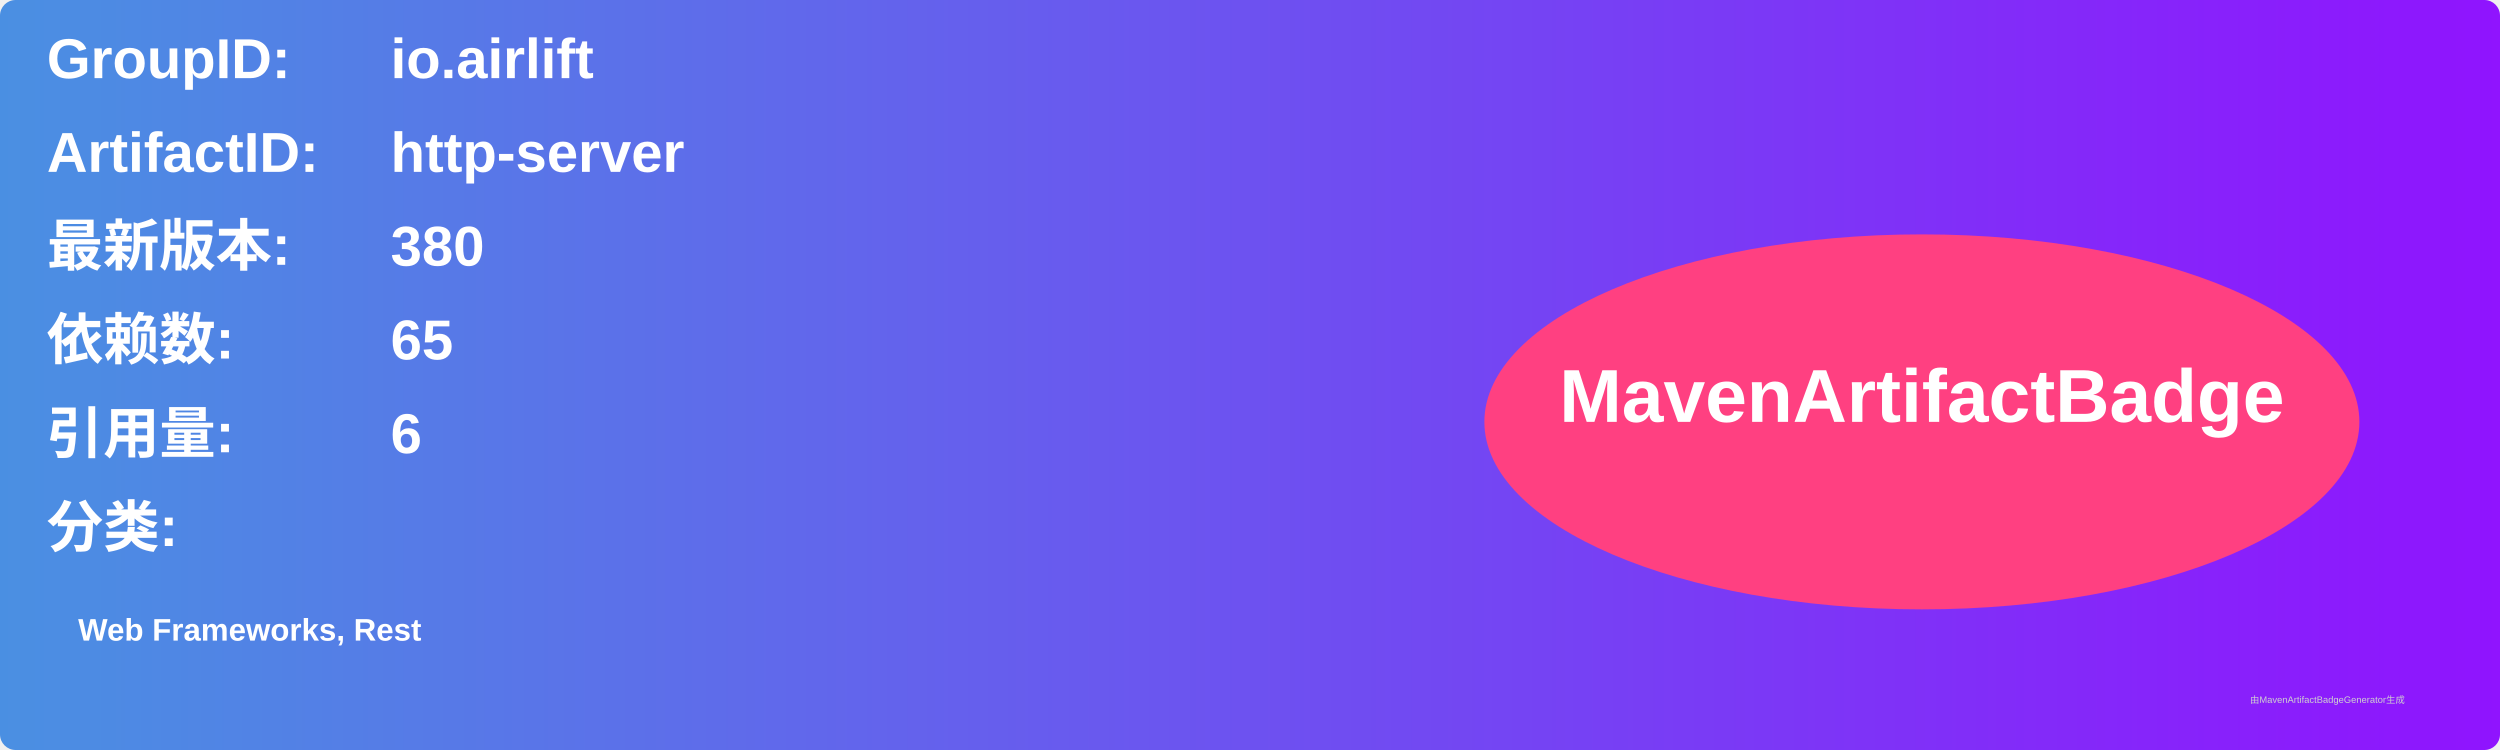
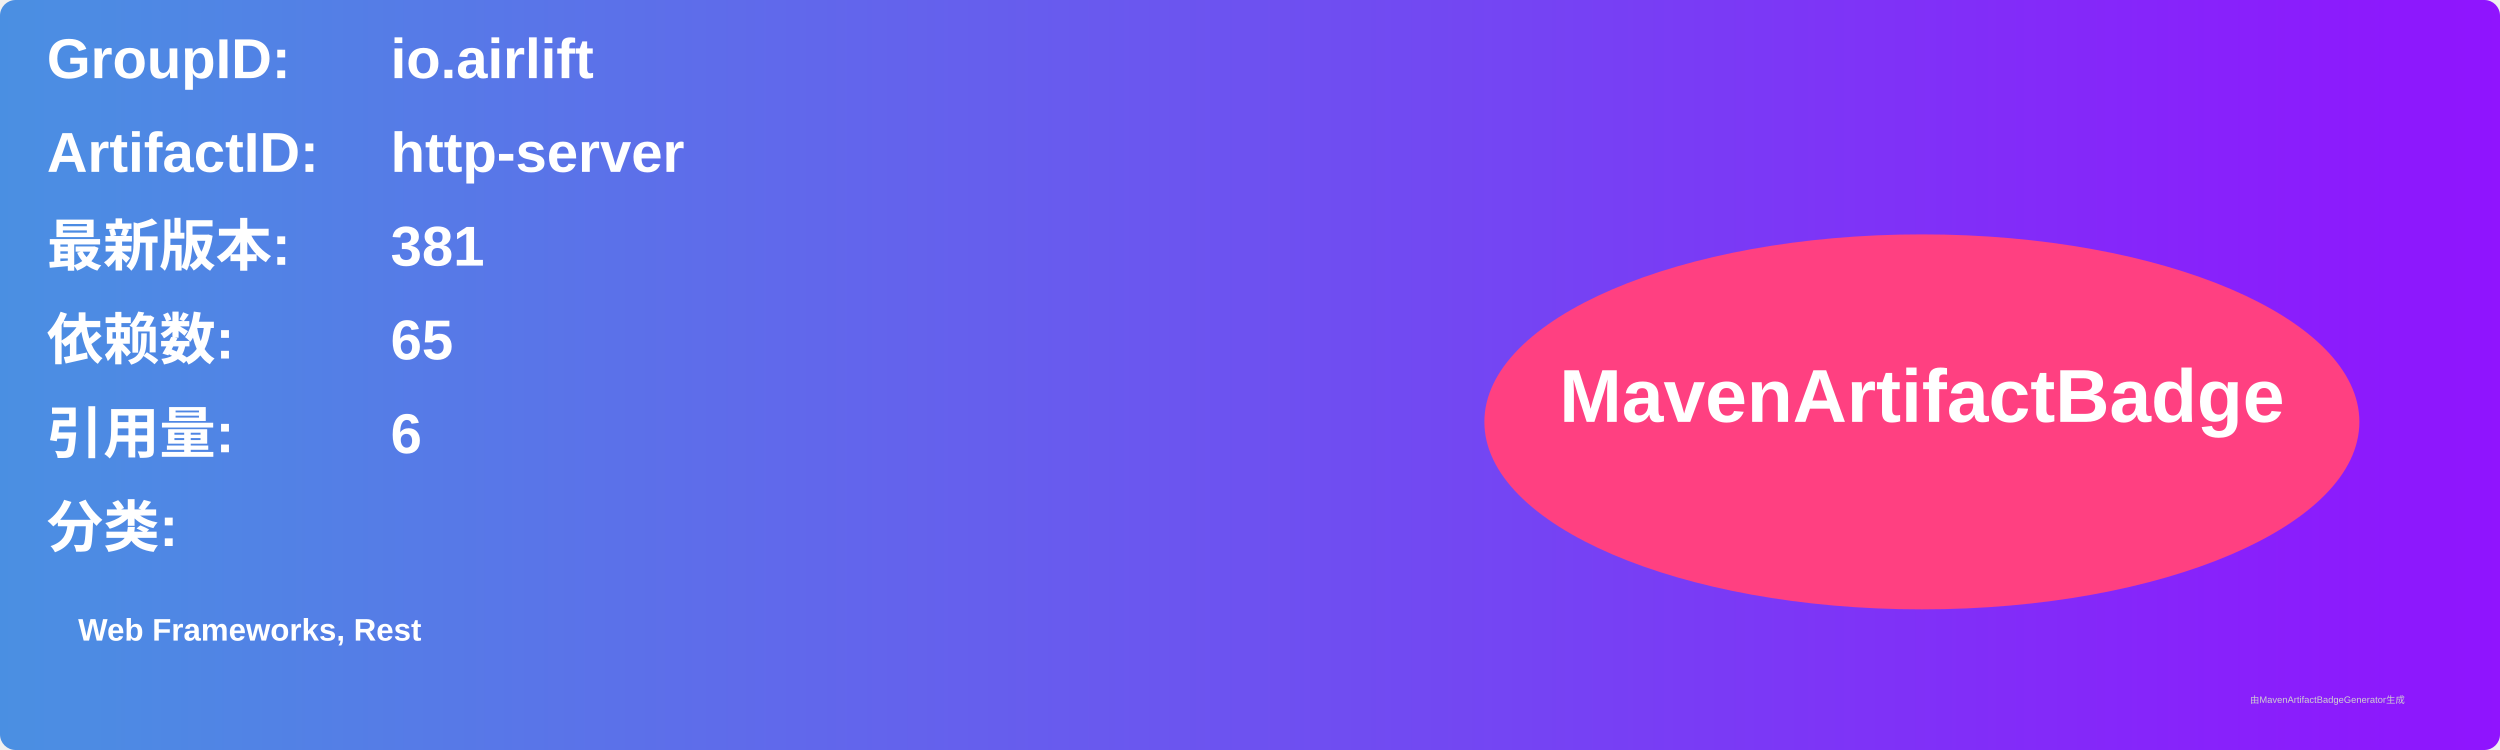
<svg xmlns="http://www.w3.org/2000/svg" width="800" height="240" viewBox="0 0 800 240">
  <linearGradient id="grad" x1="0%" y1="0%" x2="100%" y2="0%">
    <stop offset="0%" stop-color="#4a90e2" />
    <stop offset="100%" stop-color="#9013fe" />
  </linearGradient>
  <rect width="100%" height="100%" rx="5" ry="5" fill="url(#grad)" />
  <g transform="translate(15, 15)">
    <text x="0" y="10" font-family="Arial" font-size="18" fill="white" font-weight="bold" width="260">GroupID:</text>
    <text x="110" y="10" font-family="Arial" font-size="18" fill="white" font-weight="bold" width="460">io.airlift</text>
    <text x="0" y="40" font-family="Arial" font-size="18" fill="white" font-weight="bold" width="260">ArtifactID:</text>
    <text x="110" y="40" font-family="Arial" font-size="18" fill="white" font-weight="bold" width="460">http-server</text>
    <text x="0" y="70" font-family="Arial" font-size="18" fill="white" font-weight="bold">最新版本:</text>
    <text x="110" y="70" font-family="Arial" font-size="18" fill="white" font-weight="bold">
-       <tspan font-weight="bold">380</tspan>
+       <tspan font-weight="bold">381</tspan>
    </text>
    <text x="0" y="100" font-family="Arial" font-size="18" fill="white" font-weight="bold">依赖数: </text>
    <text x="110" y="100" font-family="Arial" font-size="18" fill="white">
      <tspan font-weight="bold">65</tspan>
    </text>
    <text x="0" y="130" font-family="Arial" font-size="18" fill="white" font-weight="bold">引用量: </text>
    <text x="110" y="130" font-family="Arial" font-size="18" fill="white">
      <tspan font-weight="bold">6</tspan>
    </text>
    <text x="0" y="160" font-family="Arial" font-size="18" fill="white" font-weight="bold">分类:</text>
    <text x="10" y="190" font-family="Arial" font-size="10" fill="white">
      <tspan font-weight="bold">Web Frameworks, Rest</tspan>
    </text>
    <ellipse cx="600" cy="120" rx="140" ry="60" fill="#ff4081" />
    <text x="600" y="120" text-anchor="middle" font-family="Arial" font-size="24" fill="white" font-weight="bold">MavenArtifactBadge</text>
  </g>
  <text x="720" y="225" font-family="Arial" font-size="3" fill="#d0d0d0">由MavenArtifactBadgeGenerator生成</text>
</svg>
